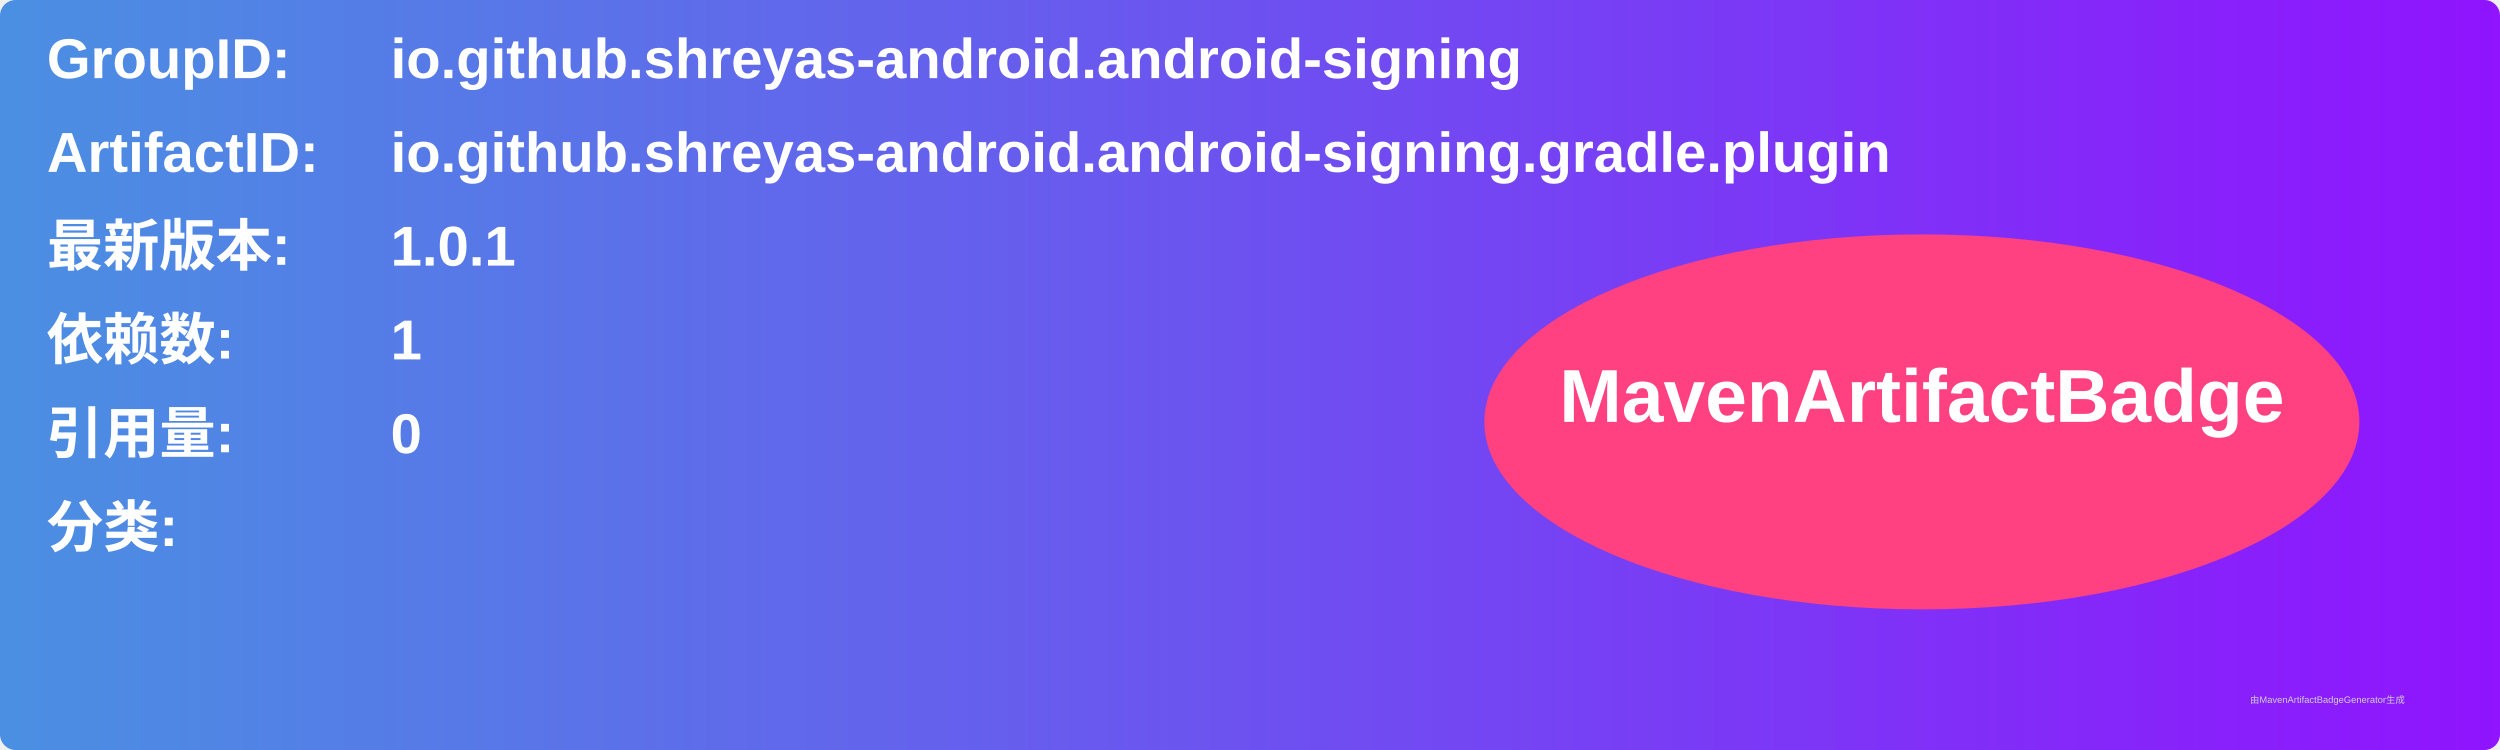
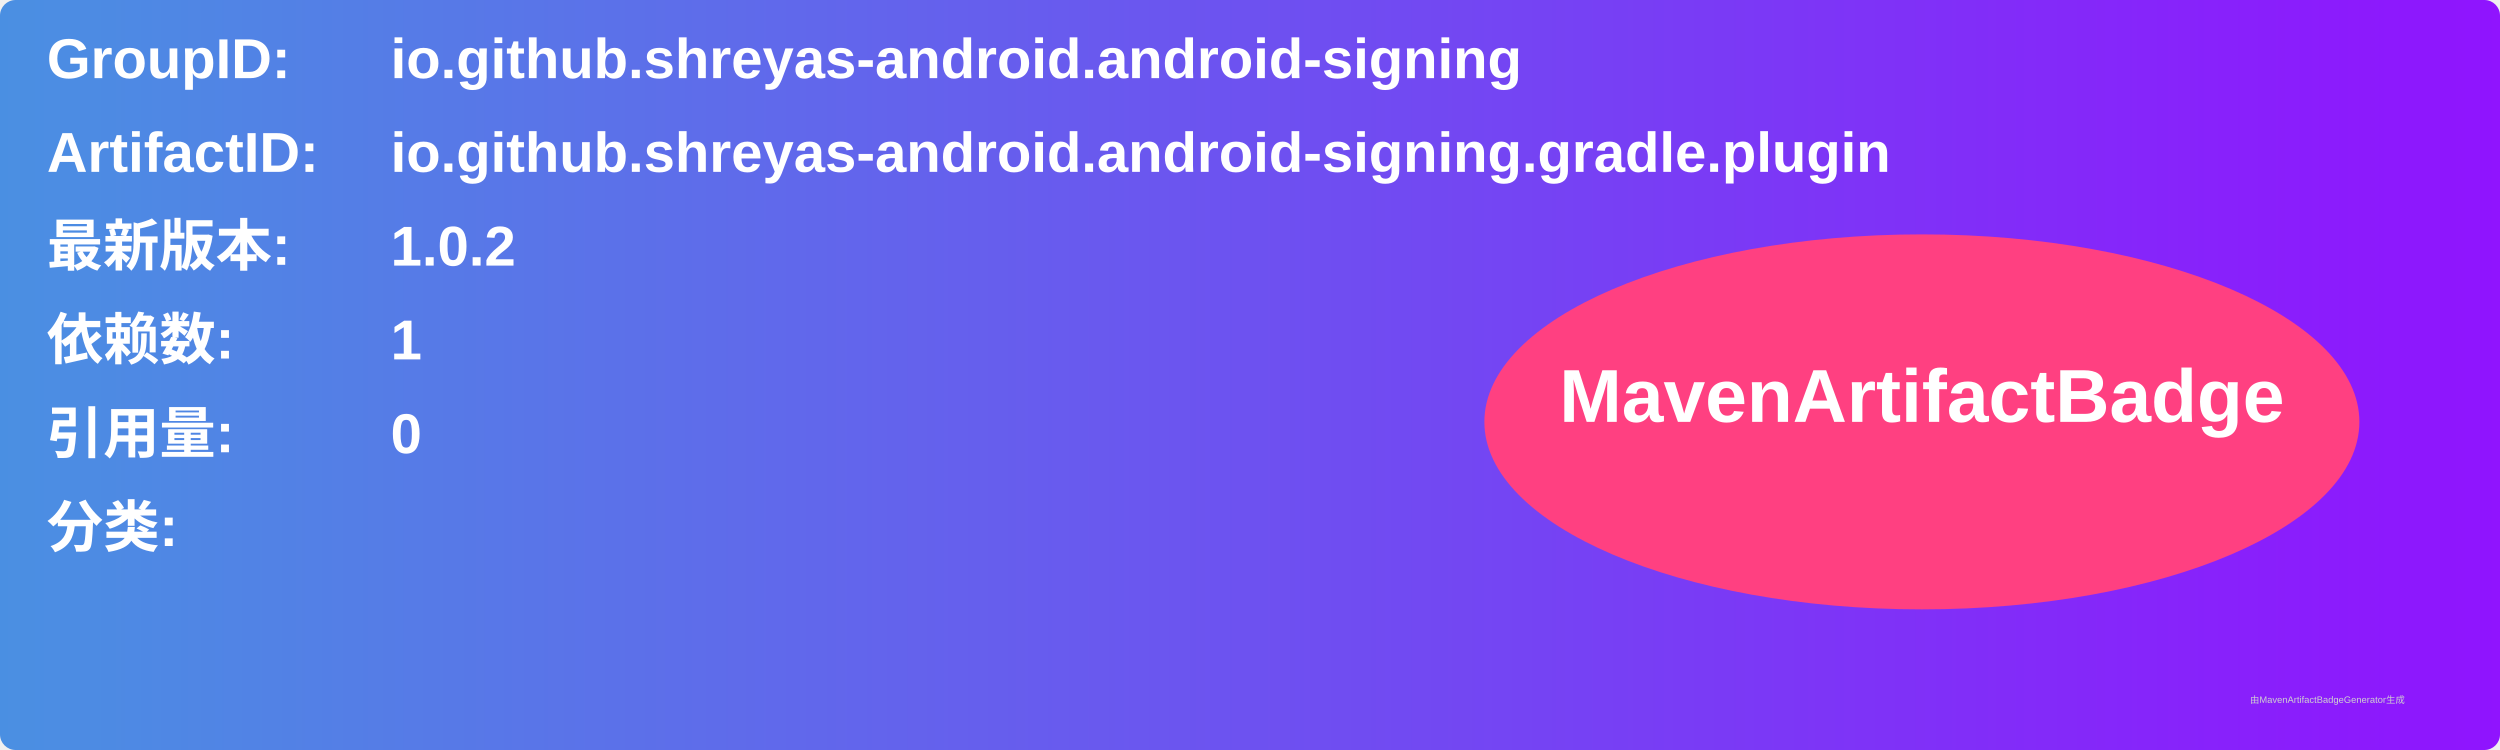
<svg xmlns="http://www.w3.org/2000/svg" width="800" height="240" viewBox="0 0 800 240">
  <linearGradient id="grad" x1="0%" y1="0%" x2="100%" y2="0%">
    <stop offset="0%" stop-color="#4a90e2" />
    <stop offset="100%" stop-color="#9013fe" />
  </linearGradient>
  <rect width="100%" height="100%" rx="5" ry="5" fill="url(#grad)" />
  <g transform="translate(15, 15)">
    <text x="0" y="10" font-family="Arial" font-size="18" fill="white" font-weight="bold" width="260">GroupID:</text>
    <text x="110" y="10" font-family="Arial" font-size="18" fill="white" font-weight="bold" width="460">io.github.shreyas-android.android-signing</text>
    <text x="0" y="40" font-family="Arial" font-size="18" fill="white" font-weight="bold" width="260">ArtifactID:</text>
    <text x="110" y="40" font-family="Arial" font-size="18" fill="white" font-weight="bold" width="460">io.github.shreyas-android.android-signing.gradle.plugin</text>
    <text x="0" y="70" font-family="Arial" font-size="18" fill="white" font-weight="bold">最新版本:</text>
    <text x="110" y="70" font-family="Arial" font-size="18" fill="white" font-weight="bold">
-       <tspan font-weight="bold">1.0.1</tspan>
+       <tspan font-weight="bold">1.0.2</tspan>
    </text>
    <text x="0" y="100" font-family="Arial" font-size="18" fill="white" font-weight="bold">依赖数: </text>
    <text x="110" y="100" font-family="Arial" font-size="18" fill="white">
      <tspan font-weight="bold">1</tspan>
    </text>
    <text x="0" y="130" font-family="Arial" font-size="18" fill="white" font-weight="bold">引用量: </text>
    <text x="110" y="130" font-family="Arial" font-size="18" fill="white">
      <tspan font-weight="bold">0</tspan>
    </text>
    <text x="0" y="160" font-family="Arial" font-size="18" fill="white" font-weight="bold">分类:</text>
    <text x="10" y="190" font-family="Arial" font-size="10" fill="white">
      <tspan font-weight="bold" />
    </text>
    <ellipse cx="600" cy="120" rx="140" ry="60" fill="#ff4081" />
    <text x="600" y="120" text-anchor="middle" font-family="Arial" font-size="24" fill="white" font-weight="bold">MavenArtifactBadge</text>
  </g>
  <text x="720" y="225" font-family="Arial" font-size="3" fill="#d0d0d0">由MavenArtifactBadgeGenerator生成</text>
</svg>
